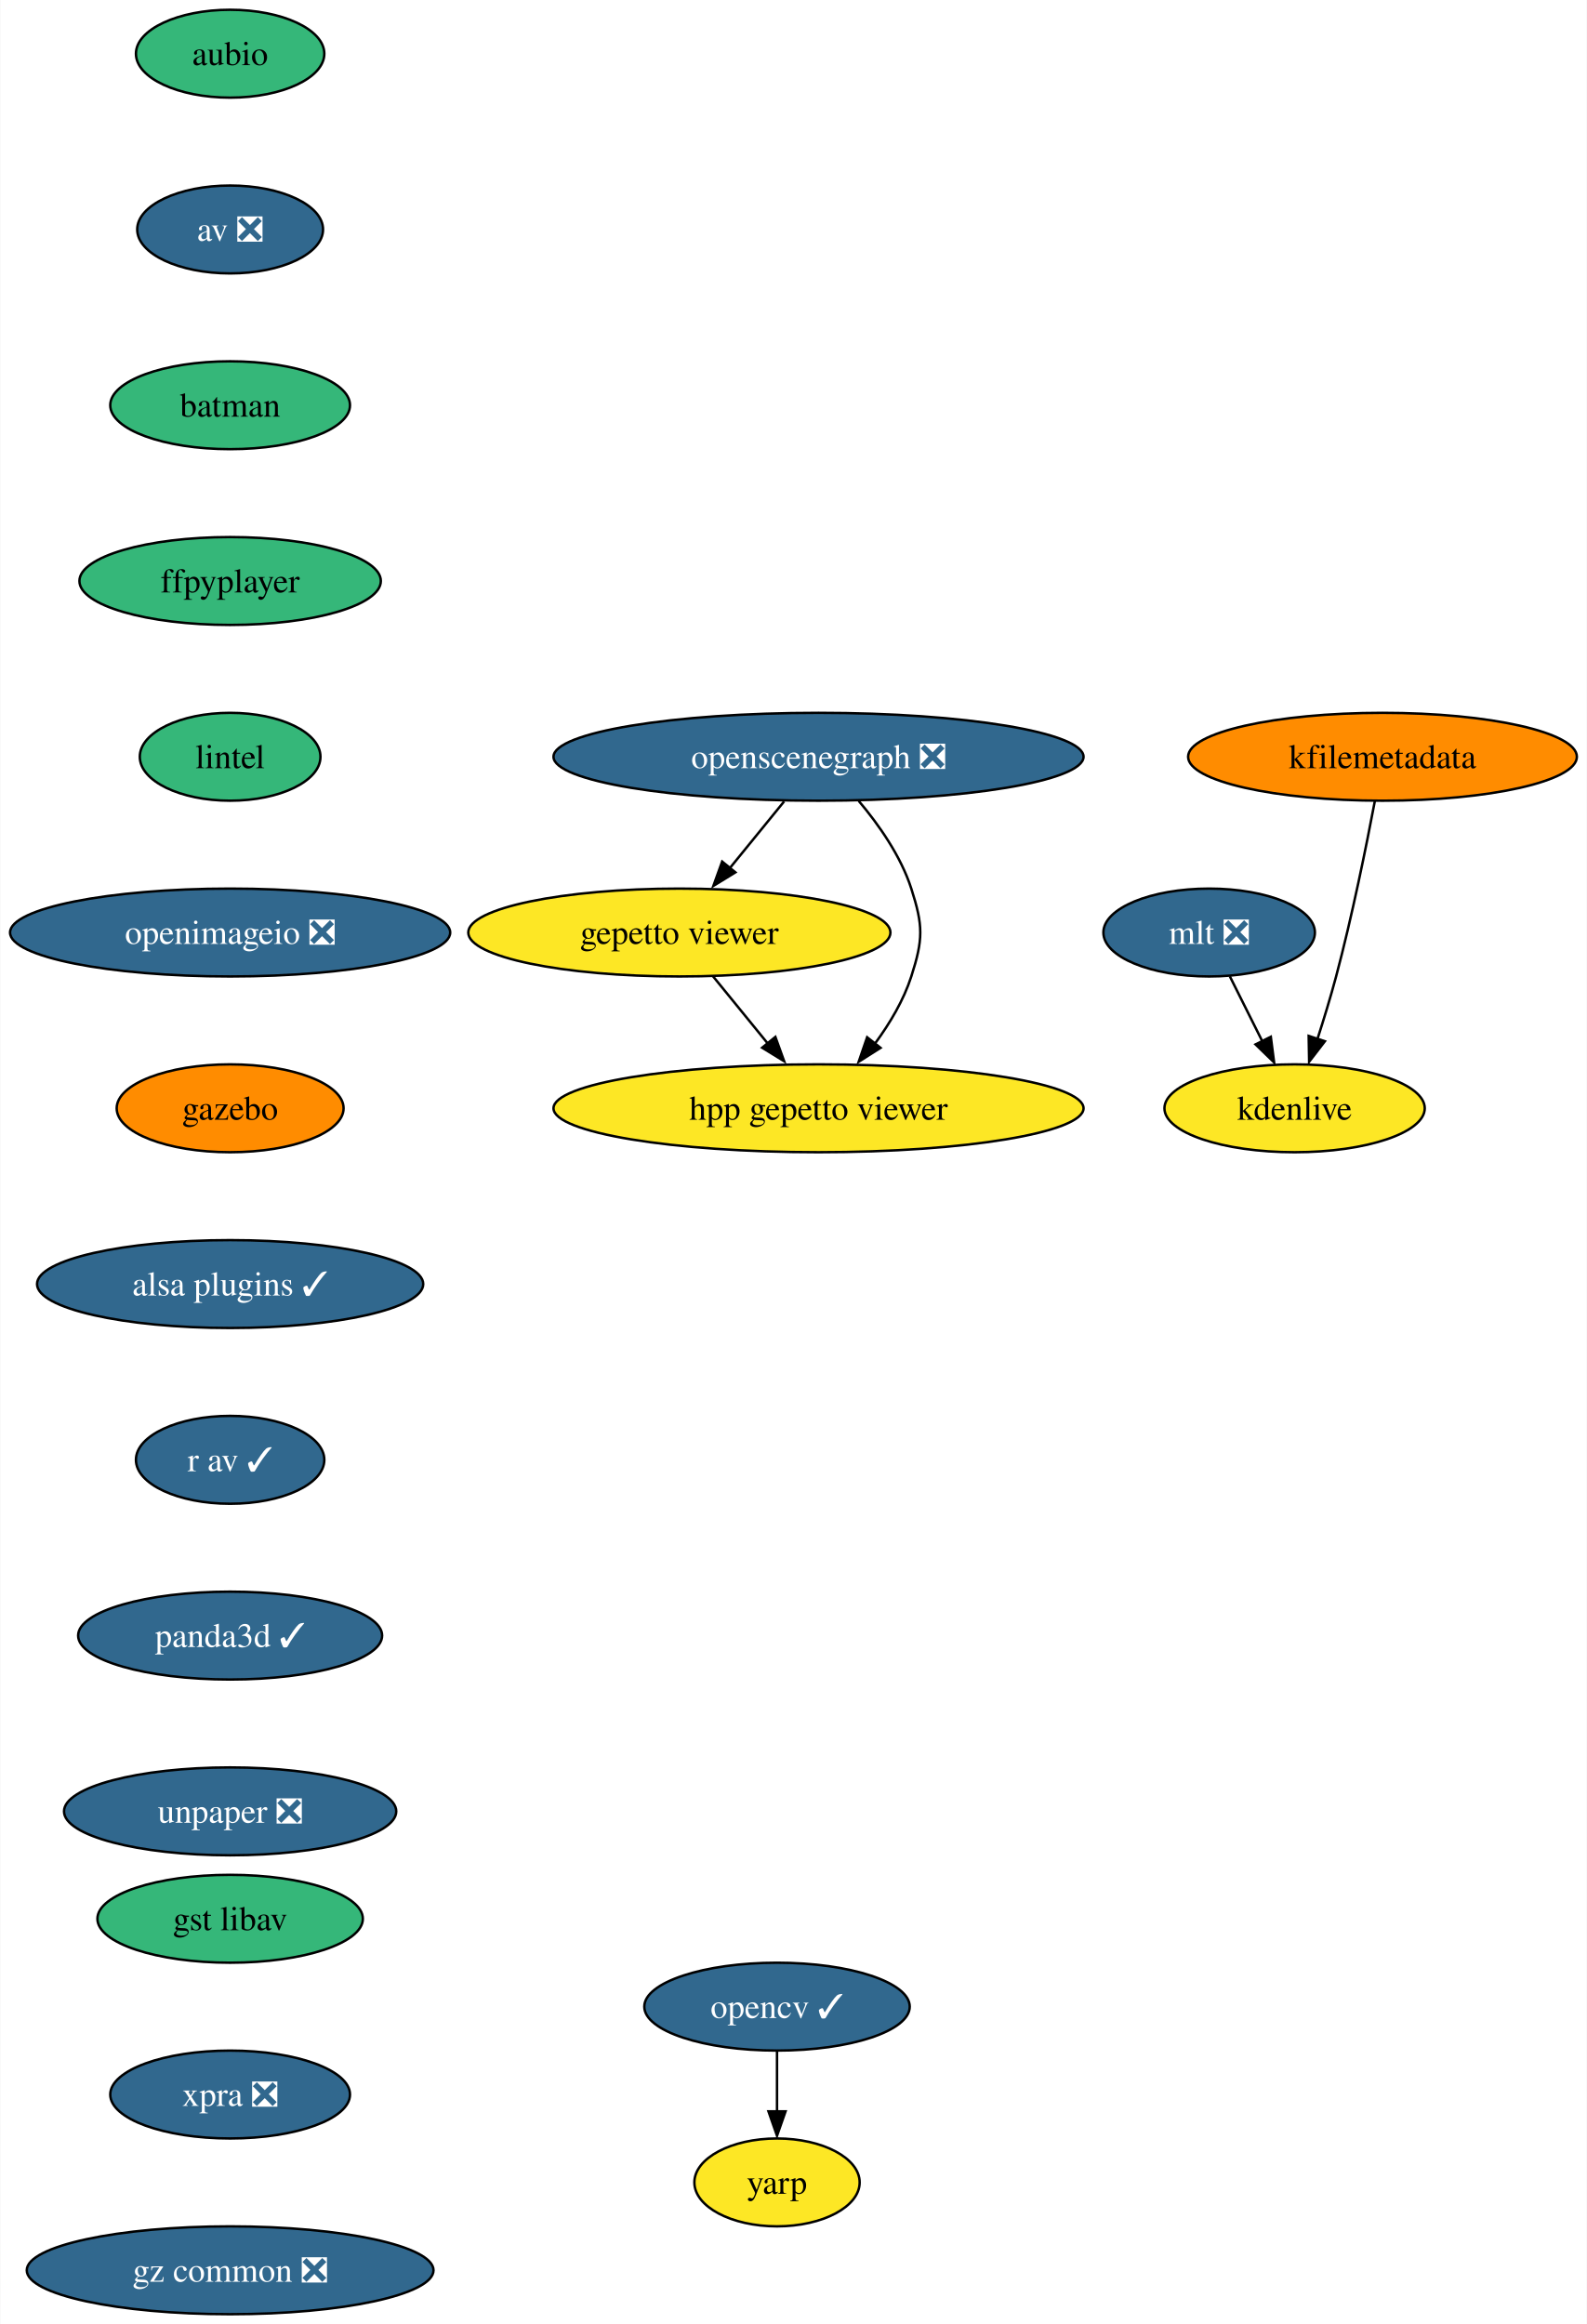
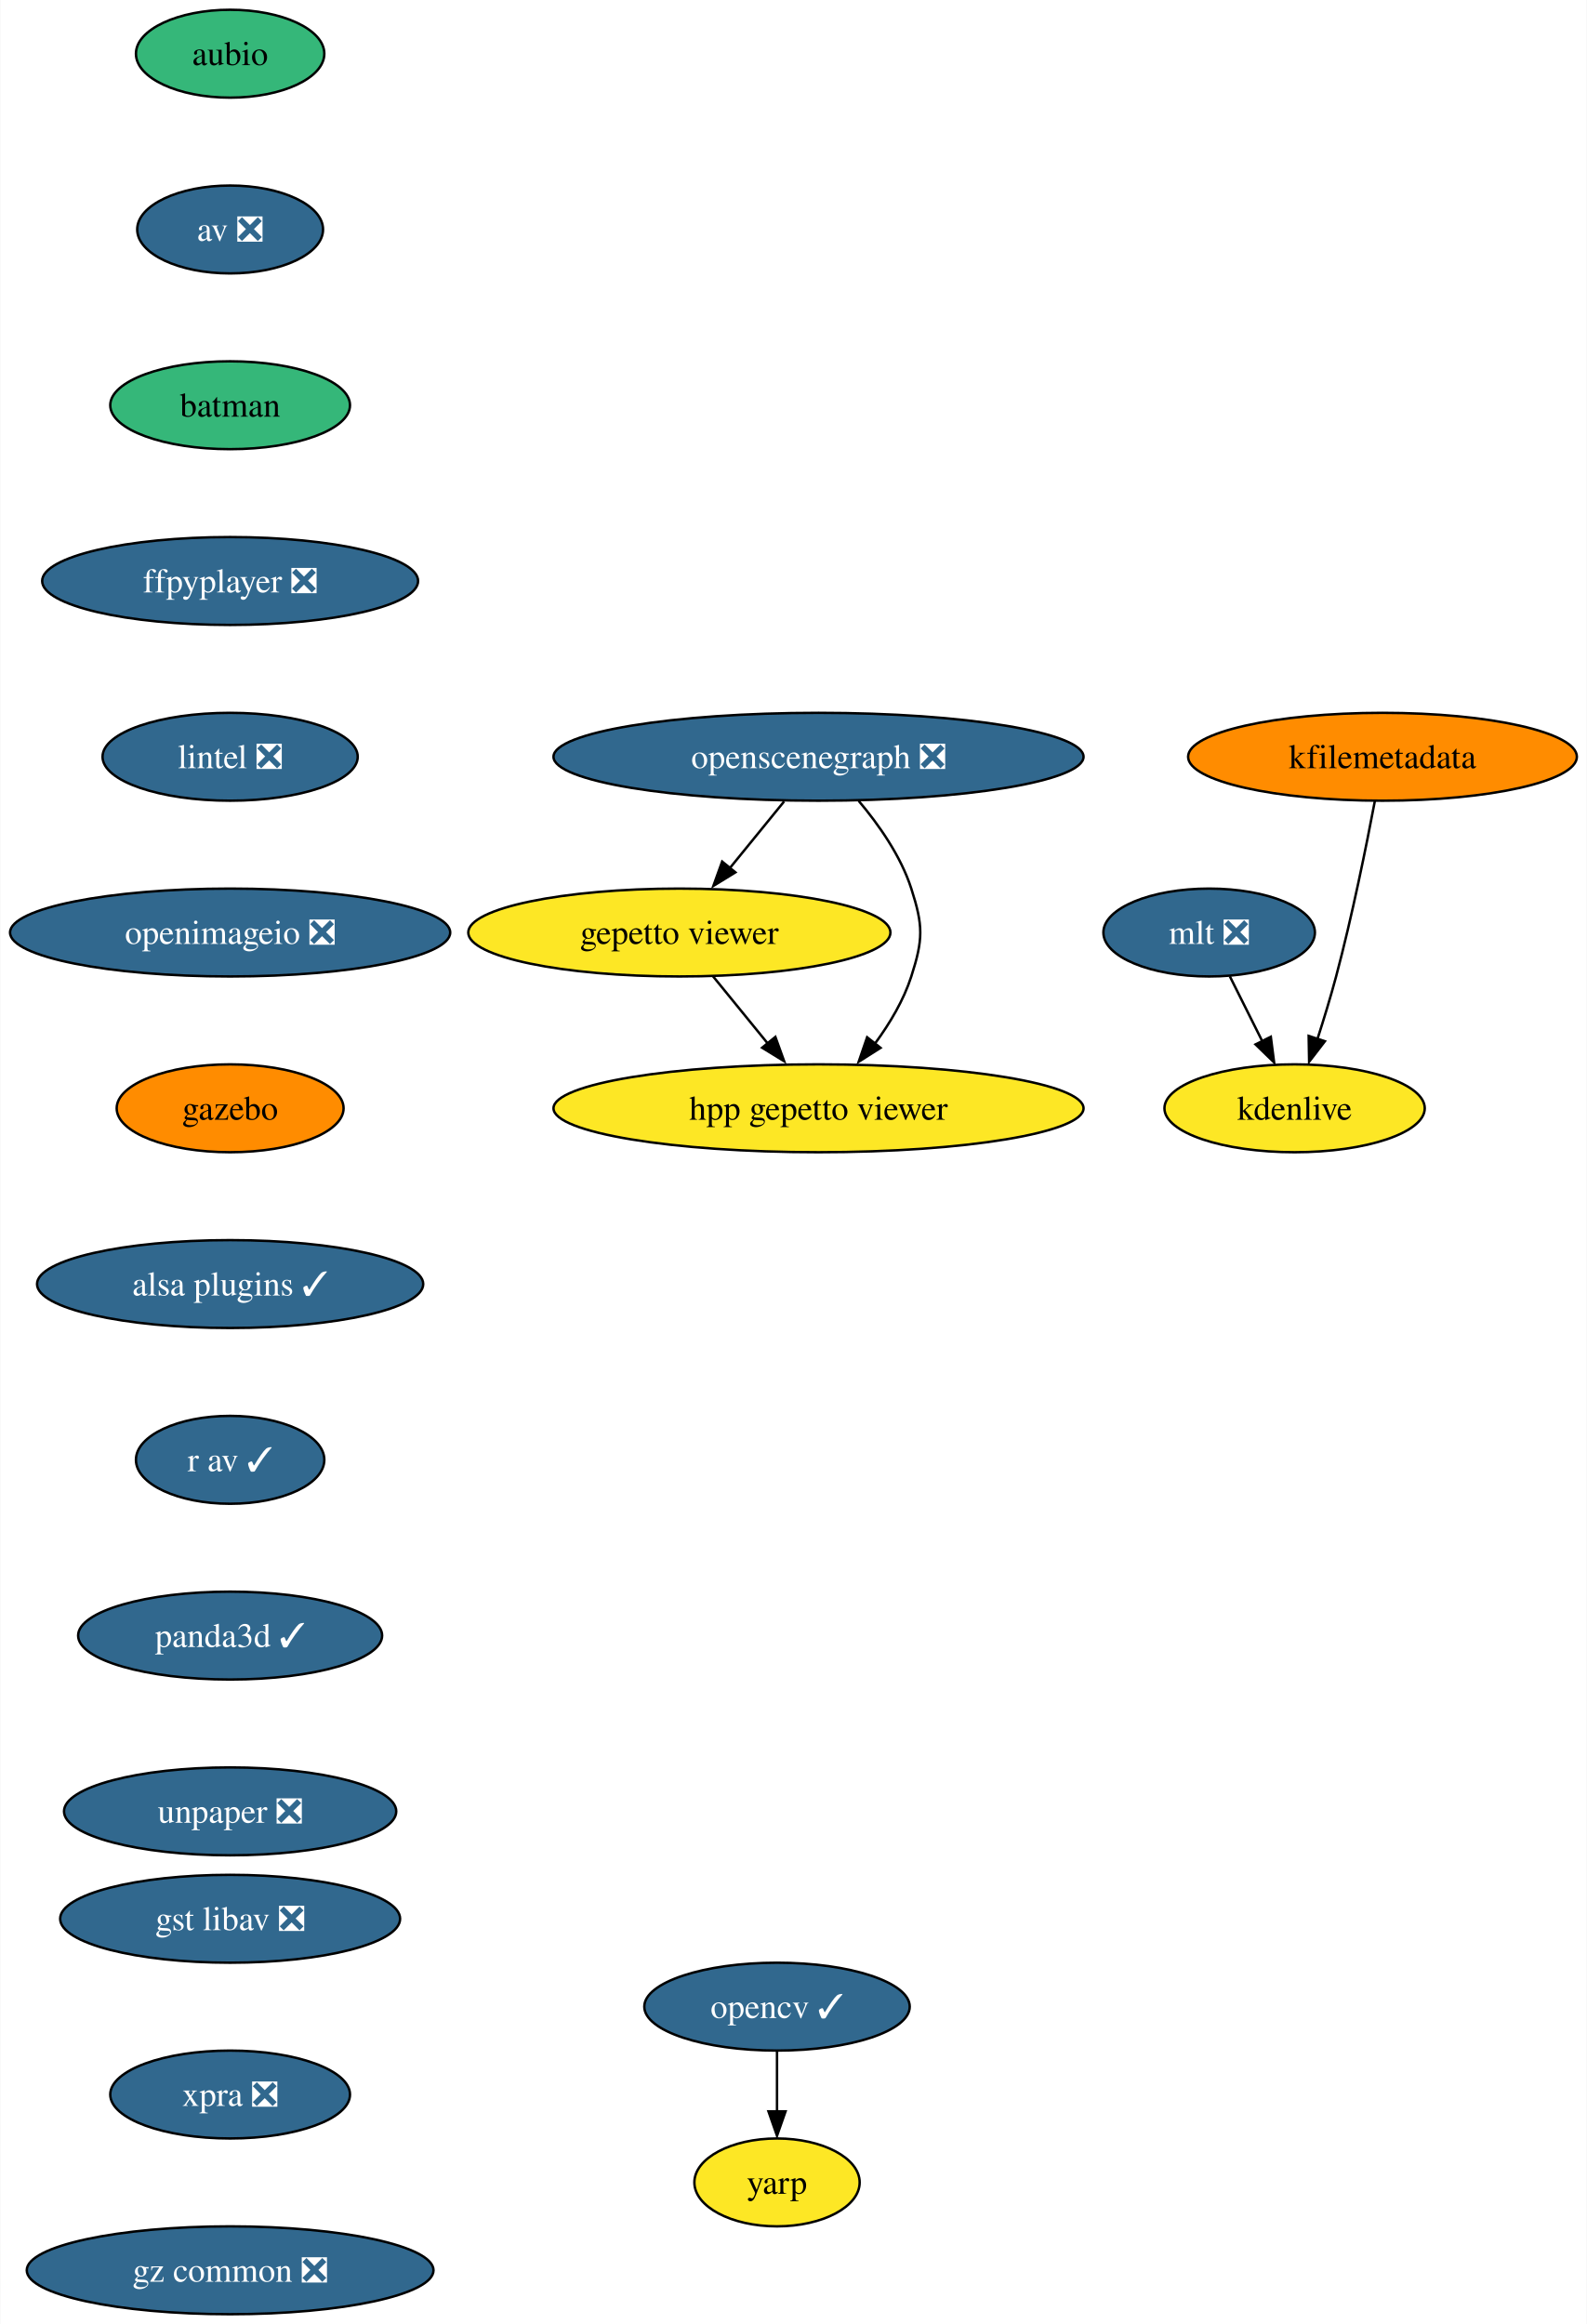
<svg xmlns="http://www.w3.org/2000/svg" xmlns:xlink="http://www.w3.org/1999/xlink" width="650pt" height="952pt" viewBox="0.00 0.00 649.76 952.00">
  <g id="graph0" class="graph" transform="scale(1 1) rotate(0) translate(4 948)">
    <polygon fill="white" stroke="none" points="-4,4 -4,-948 645.76,-948 645.76,4 -4,4" />
    <g id="node1" class="node">
      <g id="a_node1">
        <a xlink:href="https://github.com/conda-forge/aubio-feedstock" xlink:title="aubio">
          <ellipse fill="#35b779" stroke="black" cx="90.14" cy="-926" rx="38.58" ry="18" />
          <text text-anchor="middle" x="90.14" y="-921.33" font-family="Times,serif" font-size="14.00">aubio</text>
        </a>
      </g>
    </g>
    <g id="node2" class="node">
      <g id="a_node2">
        <a xlink:href="https://github.com/conda-forge/av-feedstock/pull/67" xlink:title="av ❎">
          <ellipse fill="#31688e" stroke="black" cx="90.14" cy="-854" rx="38.06" ry="18" />
          <text text-anchor="middle" x="90.14" y="-849.33" font-family="Times,serif" font-size="14.00" fill="white">av ❎</text>
        </a>
      </g>
    </g>
    <g id="node3" class="node">
      <g id="a_node3">
        <a xlink:href="https://github.com/conda-forge/batman-feedstock" xlink:title="batman">
          <ellipse fill="#35b779" stroke="black" cx="90.14" cy="-782" rx="49.1" ry="18" />
          <text text-anchor="middle" x="90.14" y="-777.33" font-family="Times,serif" font-size="14.00">batman</text>
        </a>
      </g>
    </g>
    <g id="node4" class="node">
      <g id="a_node4">
-         <a xlink:href="https://github.com/conda-forge/ffpyplayer-feedstock" xlink:title="ffpyplayer">
-           <ellipse fill="#35b779" stroke="black" cx="90.14" cy="-710" rx="61.73" ry="18" />
-           <text text-anchor="middle" x="90.14" y="-705.33" font-family="Times,serif" font-size="14.00">ffpyplayer</text>
+         <a xlink:href="https://github.com/conda-forge/ffpyplayer-feedstock/pull/30" xlink:title="ffpyplayer ❎">
+           <ellipse fill="#31688e" stroke="black" cx="90.14" cy="-710" rx="76.99" ry="18" />
+           <text text-anchor="middle" x="90.14" y="-705.33" font-family="Times,serif" font-size="14.00" fill="white">ffpyplayer ❎</text>
        </a>
      </g>
    </g>
    <g id="node7" class="node">
      <g id="a_node7">
-         <a xlink:href="https://github.com/conda-forge/lintel-feedstock" xlink:title="lintel">
-           <ellipse fill="#35b779" stroke="black" cx="90.14" cy="-638" rx="37" ry="18" />
-           <text text-anchor="middle" x="90.14" y="-633.33" font-family="Times,serif" font-size="14.00">lintel</text>
+         <a xlink:href="https://github.com/conda-forge/lintel-feedstock/pull/23" xlink:title="lintel ❎">
+           <ellipse fill="#31688e" stroke="black" cx="90.14" cy="-638" rx="52.26" ry="18" />
+           <text text-anchor="middle" x="90.14" y="-633.33" font-family="Times,serif" font-size="14.00" fill="white">lintel ❎</text>
        </a>
      </g>
    </g>
    <g id="node5" class="node">
      <g id="a_node5">
        <a xlink:href="https://github.com/conda-forge/opencv-feedstock/pull/360" xlink:title="opencv ✓">
          <ellipse fill="#31688e" stroke="black" cx="314.14" cy="-126" rx="54.36" ry="18" />
          <text text-anchor="middle" x="314.14" y="-121.33" font-family="Times,serif" font-size="14.00" fill="white">opencv ✓</text>
        </a>
      </g>
    </g>
    <g id="node6" class="node">
      <g id="a_node6">
        <a xlink:href="https://github.com/conda-forge/yarp-feedstock" xlink:title="yarp">
          <ellipse fill="#fde725" stroke="black" cx="314.14" cy="-54" rx="33.85" ry="18" />
          <text text-anchor="middle" x="314.14" y="-49.33" font-family="Times,serif" font-size="14.00">yarp</text>
        </a>
      </g>
    </g>
    <g id="edge4" class="edge">
      <path fill="none" stroke="black" d="M314.14,-107.7C314.14,-100.24 314.14,-91.32 314.14,-82.97" />
      <polygon fill="black" stroke="black" points="317.64,-83.1 314.14,-73.1 310.64,-83.1 317.64,-83.1" />
    </g>
    <g id="node8" class="node">
      <g id="a_node8">
        <a xlink:href="https://github.com/conda-forge/openimageio-feedstock/pull/77" xlink:title="openimageio ❎">
          <ellipse fill="#31688e" stroke="black" cx="90.14" cy="-566" rx="90.14" ry="18" />
          <text text-anchor="middle" x="90.14" y="-561.33" font-family="Times,serif" font-size="14.00" fill="white">openimageio ❎</text>
        </a>
      </g>
    </g>
    <g id="node9" class="node">
      <g id="a_node9">
        <a xlink:href="https://github.com/conda-forge/gazebo-feedstock" xlink:title="gazebo">
          <ellipse fill="#ff8c00" stroke="black" cx="90.14" cy="-494" rx="46.47" ry="18" />
          <text text-anchor="middle" x="90.14" y="-489.32" font-family="Times,serif" font-size="14.00">gazebo</text>
        </a>
      </g>
    </g>
    <g id="node10" class="node">
      <g id="a_node10">
        <a xlink:href="https://github.com/conda-forge/alsa-plugins-feedstock/pull/21" xlink:title="alsa plugins ✓">
          <ellipse fill="#31688e" stroke="black" cx="90.14" cy="-422" rx="79.09" ry="18" />
          <text text-anchor="middle" x="90.14" y="-417.32" font-family="Times,serif" font-size="14.00" fill="white">alsa plugins ✓</text>
        </a>
      </g>
    </g>
    <g id="node17" class="node">
      <g id="a_node17">
        <a xlink:href="https://github.com/conda-forge/r-av-feedstock/pull/13" xlink:title="r av ✓">
          <ellipse fill="#31688e" stroke="black" cx="90.14" cy="-350" rx="38.58" ry="18" />
          <text text-anchor="middle" x="90.14" y="-345.32" font-family="Times,serif" font-size="14.00" fill="white">r av ✓</text>
        </a>
      </g>
    </g>
    <g id="node11" class="node">
      <g id="a_node11">
        <a xlink:href="https://github.com/conda-forge/mlt-feedstock/pull/22" xlink:title="mlt ❎">
          <ellipse fill="#31688e" stroke="black" cx="491.14" cy="-566" rx="43.32" ry="18" />
          <text text-anchor="middle" x="491.14" y="-561.33" font-family="Times,serif" font-size="14.00" fill="white">mlt ❎</text>
        </a>
      </g>
    </g>
    <g id="node12" class="node">
      <g id="a_node12">
        <a xlink:href="https://github.com/conda-forge/kdenlive-feedstock" xlink:title="kdenlive">
          <ellipse fill="#fde725" stroke="black" cx="526.14" cy="-494" rx="53.31" ry="18" />
          <text text-anchor="middle" x="526.14" y="-489.32" font-family="Times,serif" font-size="14.00">kdenlive</text>
        </a>
      </g>
    </g>
    <g id="edge9" class="edge">
      <path fill="none" stroke="black" d="M499.61,-548.05C503.61,-540.06 508.48,-530.33 512.94,-521.4" />
      <polygon fill="black" stroke="black" points="516.4,-523.3 517.75,-512.79 510.14,-520.17 516.4,-523.3" />
    </g>
    <g id="node13" class="node">
      <g id="a_node13">
        <a xlink:href="https://github.com/conda-forge/kfilemetadata-feedstock" xlink:title="kfilemetadata">
          <ellipse fill="#ff8c00" stroke="black" cx="562.14" cy="-638" rx="79.62" ry="18" />
          <text text-anchor="middle" x="562.14" y="-633.33" font-family="Times,serif" font-size="14.00">kfilemetadata</text>
        </a>
      </g>
    </g>
    <g id="edge10" class="edge">
      <path fill="none" stroke="black" d="M559,-619.82C555.59,-601.8 549.73,-572.73 543.14,-548 540.89,-539.56 538.11,-530.47 535.46,-522.25" />
      <polygon fill="black" stroke="black" points="538.55,-521.46 532.09,-513.06 531.9,-523.65 538.55,-521.46" />
    </g>
    <g id="node14" class="node">
      <g id="a_node14">
        <a xlink:href="https://github.com/conda-forge/openscenegraph-feedstock/pull/28" xlink:title="openscenegraph ❎">
          <ellipse fill="#31688e" stroke="black" cx="331.14" cy="-638" rx="108.55" ry="18" />
          <text text-anchor="middle" x="331.14" y="-633.33" font-family="Times,serif" font-size="14.00" fill="white">openscenegraph ❎</text>
        </a>
      </g>
    </g>
    <g id="node15" class="node">
      <g id="a_node15">
        <a xlink:href="https://github.com/conda-forge/gepetto-viewer-feedstock" xlink:title="gepetto viewer">
          <ellipse fill="#fde725" stroke="black" cx="274.14" cy="-566" rx="86.46" ry="18" />
          <text text-anchor="middle" x="274.14" y="-561.33" font-family="Times,serif" font-size="14.00">gepetto viewer</text>
        </a>
      </g>
    </g>
    <g id="edge11" class="edge">
      <path fill="none" stroke="black" d="M317.05,-619.7C310.36,-611.47 302.22,-601.48 294.84,-592.42" />
      <polygon fill="black" stroke="black" points="297.1,-590.65 288.07,-585.1 291.67,-595.07 297.1,-590.65" />
    </g>
    <g id="node16" class="node">
      <g id="a_node16">
        <a xlink:href="https://github.com/conda-forge/hpp-gepetto-viewer-feedstock" xlink:title="hpp gepetto viewer">
          <ellipse fill="#fde725" stroke="black" cx="331.14" cy="-494" rx="108.55" ry="18" />
          <text text-anchor="middle" x="331.14" y="-489.32" font-family="Times,serif" font-size="14.00">hpp gepetto viewer</text>
        </a>
      </g>
    </g>
    <g id="edge12" class="edge">
      <path fill="none" stroke="black" d="M347.6,-619.92C355.79,-610.22 364.84,-597.37 369.14,-584 374.04,-568.77 374.04,-563.23 369.14,-548 366.02,-538.29 360.39,-528.85 354.4,-520.69" />
      <polygon fill="black" stroke="black" points="356.55,-518.76 347.6,-513.08 351.05,-523.1 356.55,-518.76" />
    </g>
    <g id="edge13" class="edge">
      <path fill="none" stroke="black" d="M287.94,-548.05C294.63,-539.84 302.81,-529.79 310.25,-520.66" />
      <polygon fill="black" stroke="black" points="313.47,-523.24 317.07,-513.28 308.05,-518.82 313.47,-523.24" />
    </g>
    <g id="node18" class="node">
      <g id="a_node18">
        <a xlink:href="https://github.com/conda-forge/panda3d-feedstock/pull/29" xlink:title="panda3d ✓">
          <ellipse fill="#31688e" stroke="black" cx="90.14" cy="-278" rx="62.26" ry="18" />
          <text text-anchor="middle" x="90.14" y="-273.32" font-family="Times,serif" font-size="14.00" fill="white">panda3d ✓</text>
        </a>
      </g>
    </g>
    <g id="node19" class="node">
      <g id="a_node19">
        <a xlink:href="https://github.com/conda-forge/unpaper-feedstock/pull/5" xlink:title="unpaper ❎">
          <ellipse fill="#31688e" stroke="black" cx="90.14" cy="-206" rx="68.04" ry="18" />
          <text text-anchor="middle" x="90.14" y="-201.32" font-family="Times,serif" font-size="14.00" fill="white">unpaper ❎</text>
        </a>
      </g>
    </g>
    <g id="node20" class="node">
      <g id="a_node20">
-         <a xlink:href="https://github.com/conda-forge/gst-libav-feedstock" xlink:title="gst libav">
-           <ellipse fill="#35b779" stroke="black" cx="90.14" cy="-162" rx="54.36" ry="18" />
-           <text text-anchor="middle" x="90.14" y="-157.32" font-family="Times,serif" font-size="14.00">gst libav</text>
+         <a xlink:href="https://github.com/conda-forge/gst-libav-feedstock/pull/31" xlink:title="gst libav ❎">
+           <ellipse fill="#31688e" stroke="black" cx="90.14" cy="-162" rx="69.62" ry="18" />
+           <text text-anchor="middle" x="90.14" y="-157.32" font-family="Times,serif" font-size="14.00" fill="white">gst libav ❎</text>
        </a>
      </g>
    </g>
    <g id="node21" class="node">
      <g id="a_node21">
        <a xlink:href="https://github.com/conda-forge/xpra-feedstock/pull/18" xlink:title="xpra ❎">
          <ellipse fill="#31688e" stroke="black" cx="90.14" cy="-90" rx="49.1" ry="18" />
          <text text-anchor="middle" x="90.14" y="-85.33" font-family="Times,serif" font-size="14.00" fill="white">xpra ❎</text>
        </a>
      </g>
    </g>
    <g id="node22" class="node">
      <g id="a_node22">
        <a xlink:href="https://github.com/conda-forge/gz-common-feedstock/pull/16" xlink:title="gz common ❎">
          <ellipse fill="#31688e" stroke="black" cx="90.14" cy="-18" rx="83.3" ry="18" />
          <text text-anchor="middle" x="90.14" y="-13.32" font-family="Times,serif" font-size="14.00" fill="white">gz common ❎</text>
        </a>
      </g>
    </g>
  </g>
</svg>
